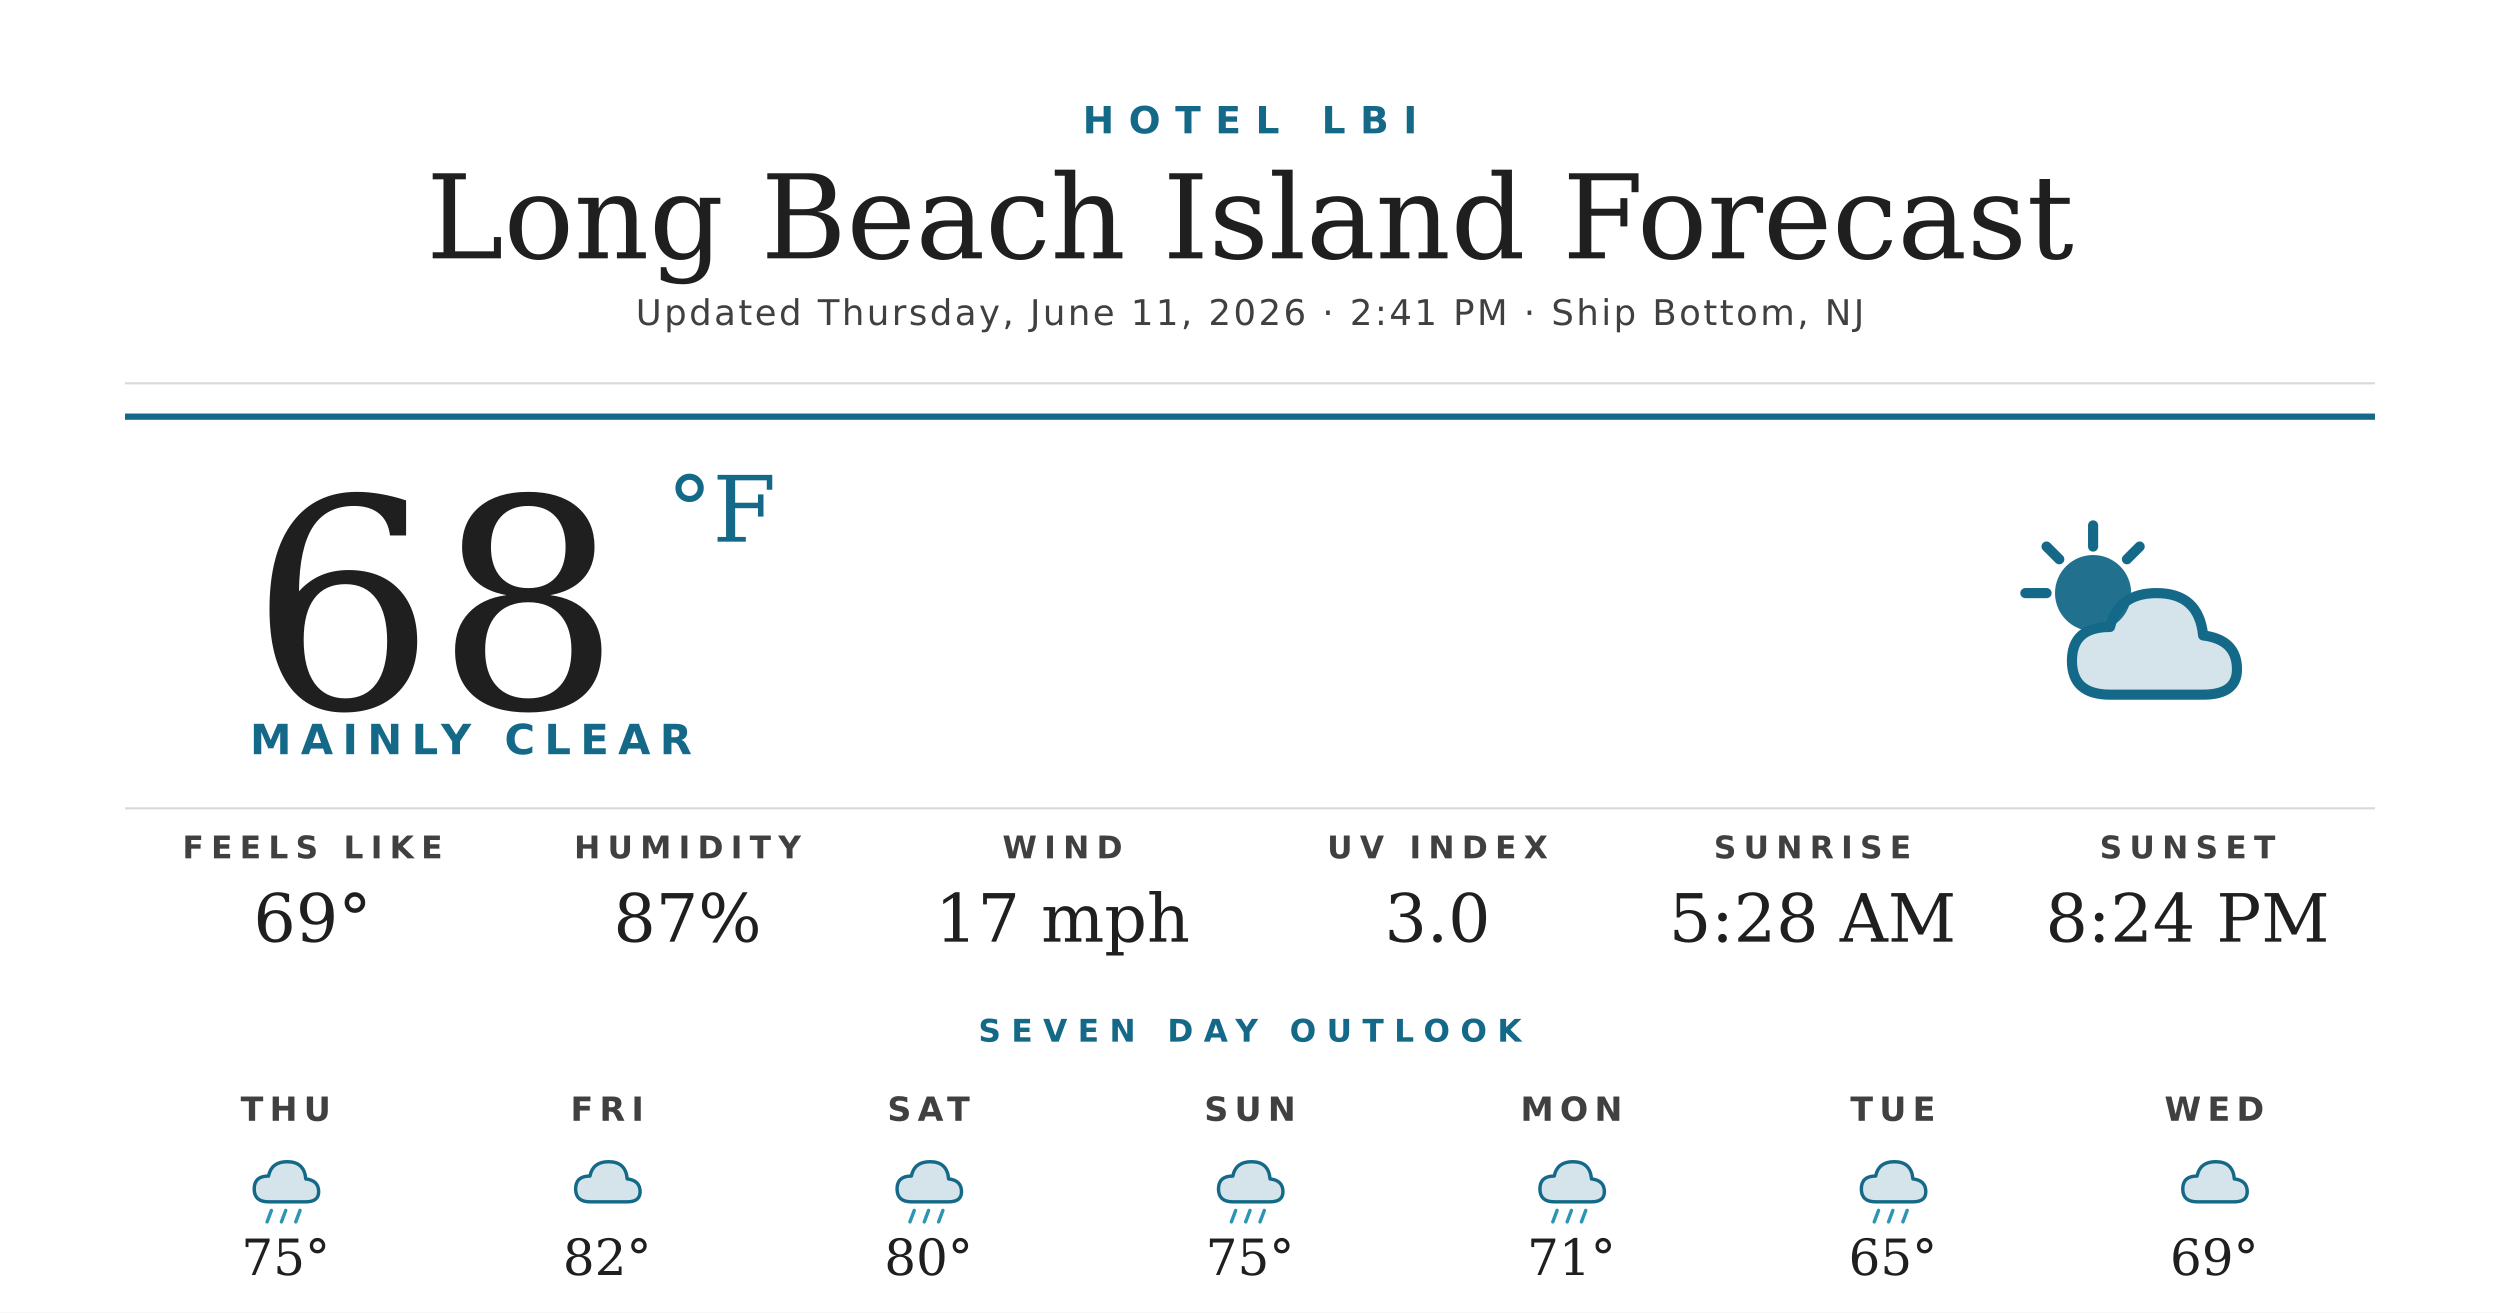
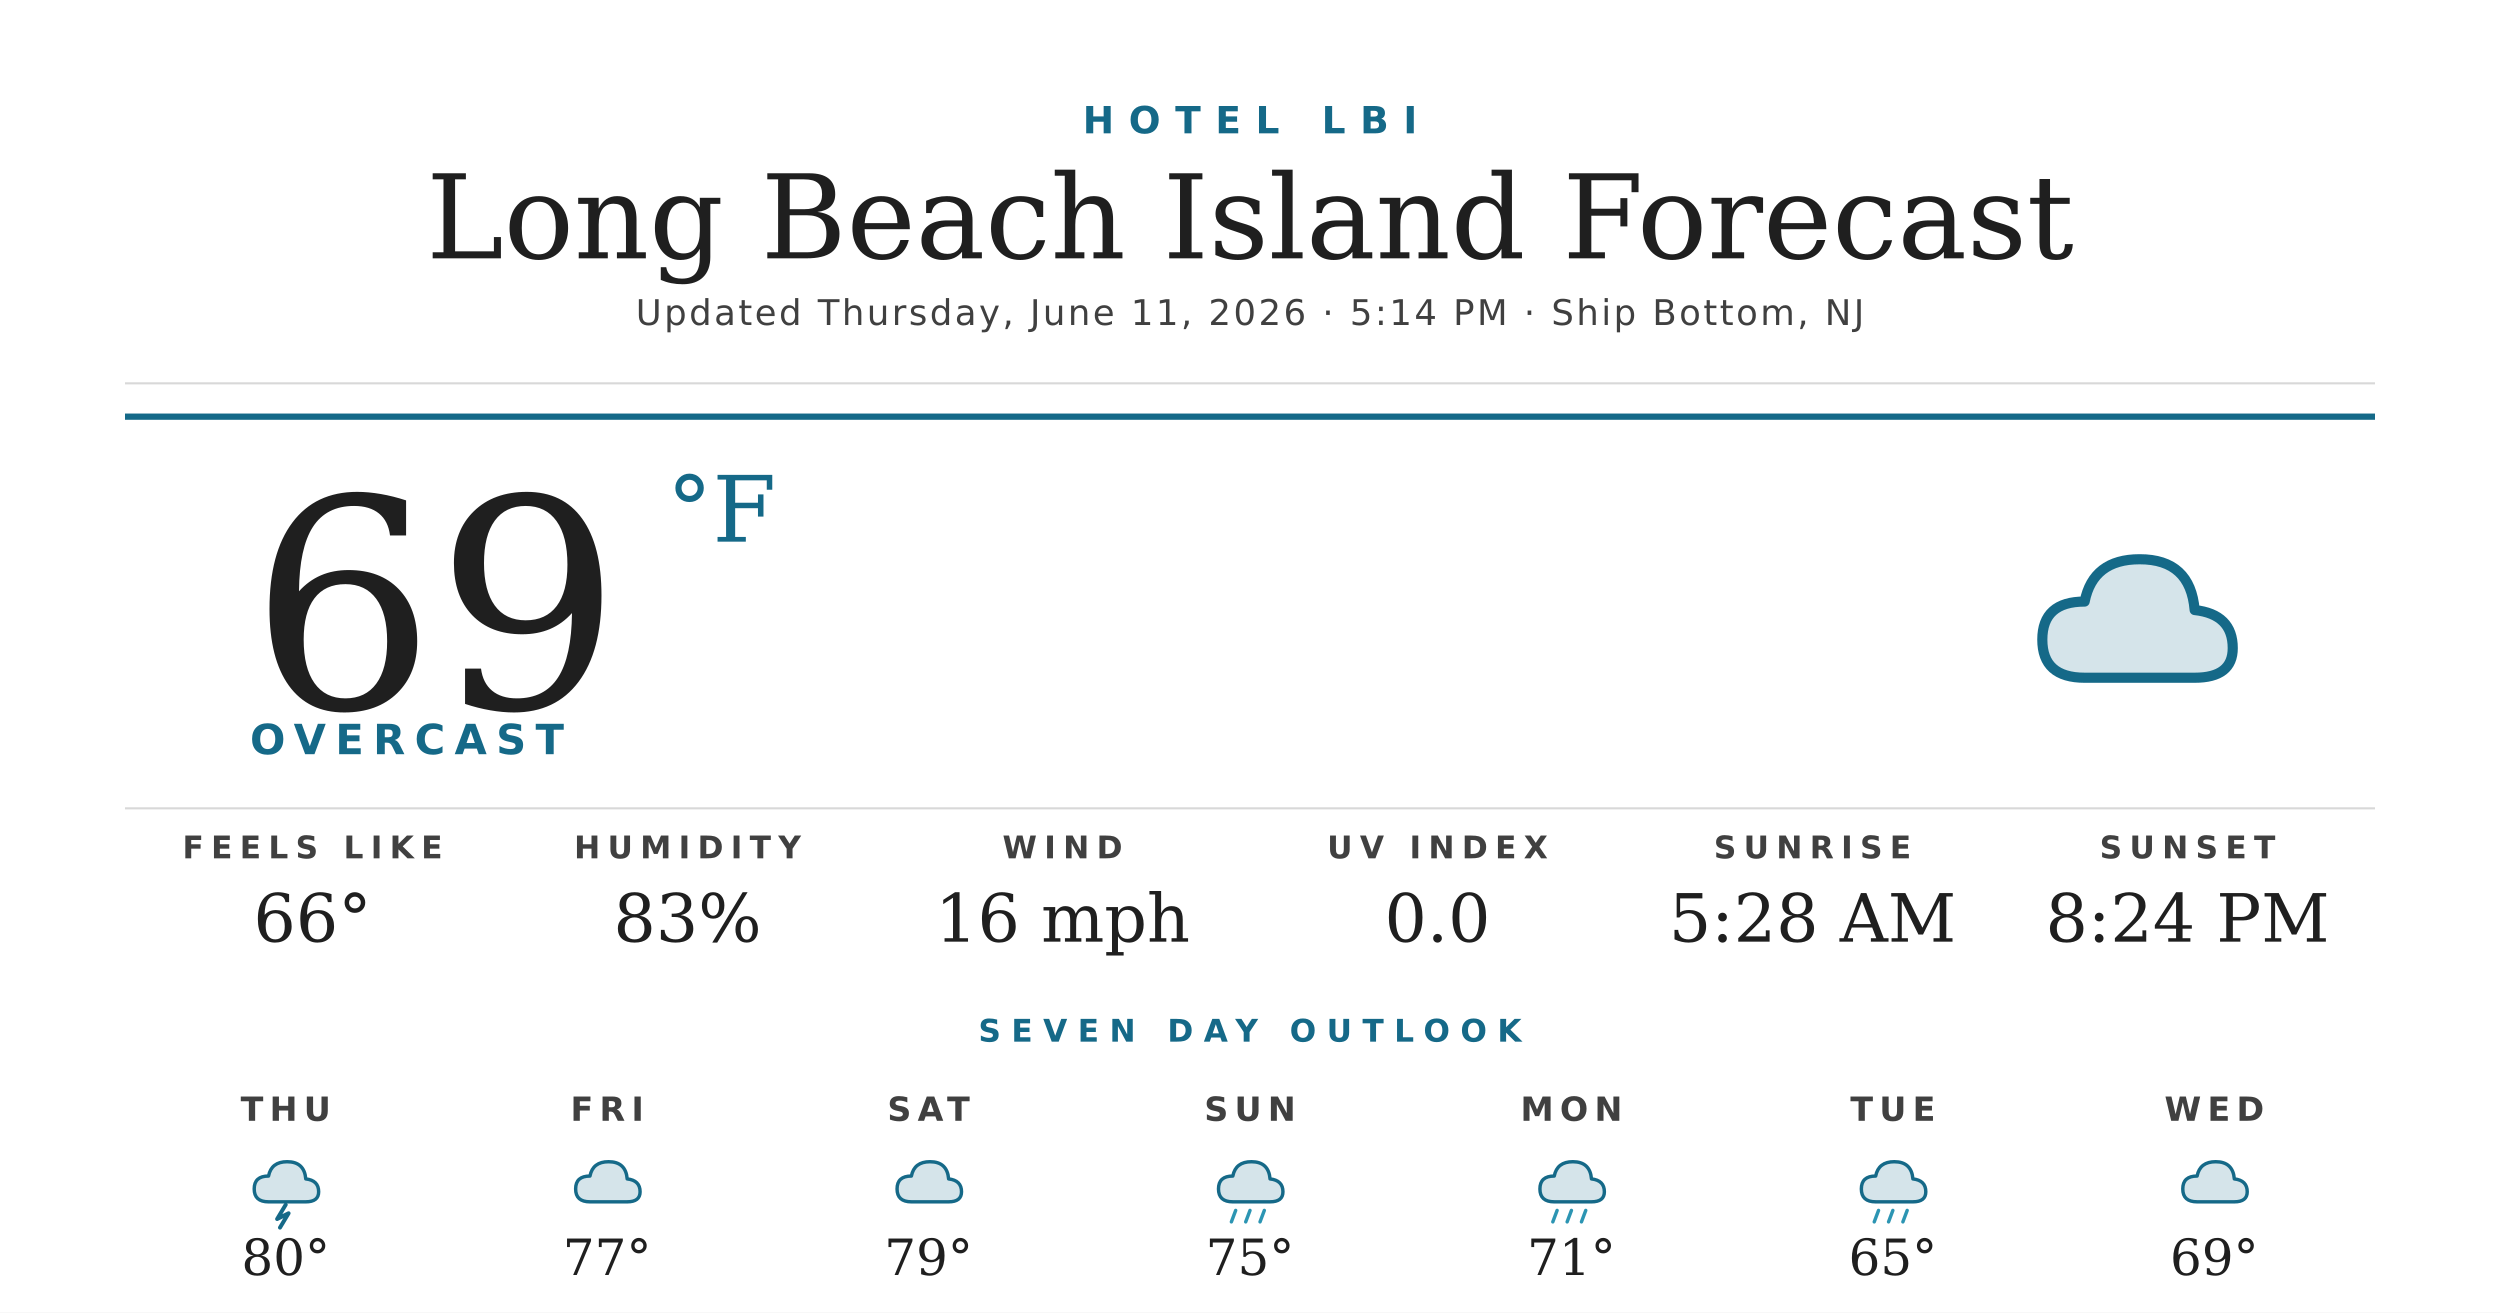
<svg xmlns="http://www.w3.org/2000/svg" width="1200" height="630" viewBox="0 0 1200 630">
  <rect width="1200" height="630" fill="#ffffff" />
  <text x="600" y="64" text-anchor="middle" font-family="'Montserrat Bold', 'Montserrat', 'DejaVu Sans', Helvetica, Arial, sans-serif" font-size="18" font-weight="700" fill="#156988" letter-spacing="7">HOTEL LBI</text>
  <text x="600" y="124" text-anchor="middle" font-family="'Prata', 'DejaVu Serif', Georgia, serif" font-size="56" fill="#1f1f1f">Long Beach Island Forecast</text>
-   <text x="600" y="156" text-anchor="middle" font-family="'Montserrat', 'DejaVu Sans', Helvetica, Arial, sans-serif" font-size="17" font-weight="500" fill="#404040" letter-spacing="1.2">Updated Thursday, June 11, 2026 · 2:41 PM · Ship Bottom, NJ</text>
+   <text x="600" y="156" text-anchor="middle" font-family="'Montserrat', 'DejaVu Sans', Helvetica, Arial, sans-serif" font-size="17" font-weight="500" fill="#404040" letter-spacing="1.2">Updated Thursday, June 11, 2026 · 5:14 PM · Ship Bottom, NJ</text>
  <line x1="60" y1="184" x2="1140" y2="184" stroke="#d8d8d8" stroke-width="1" />
  <line x1="60" y1="200" x2="1140" y2="200" stroke="#156988" stroke-width="3" />
-   <text x="120" y="340" font-family="'Prata', 'DejaVu Serif', Georgia, serif" font-size="140" fill="#1f1f1f">68</text>
+   <text x="120" y="340" font-family="'Prata', 'DejaVu Serif', Georgia, serif" font-size="140" fill="#1f1f1f">69</text>
  <text x="320" y="260" font-family="'Prata', 'DejaVu Serif', Georgia, serif" font-size="44" fill="#156988">°F</text>
-   <text x="120" y="362" font-family="'Montserrat Bold', 'Montserrat', 'DejaVu Sans', Helvetica, Arial, sans-serif" font-size="20" font-weight="700" fill="#156988" letter-spacing="4.5">MAINLY CLEAR</text>
+   <text x="120" y="362" font-family="'Montserrat Bold', 'Montserrat', 'DejaVu Sans', Helvetica, Arial, sans-serif" font-size="20" font-weight="700" fill="#156988" letter-spacing="4.5">OVERCAST</text>
  <g transform="translate(960,240) scale(2.03125)">
-     <circle cx="22" cy="22" r="9" fill="#156988" opacity="0.95" />
-     <g stroke="#156988" stroke-width="2.4" stroke-linecap="round">
-       <line x1="22" y1="6" x2="22" y2="11" />
-       <line x1="6" y1="22" x2="11" y2="22" />
-       <line x1="11" y1="11" x2="14" y2="14" />
-       <line x1="33" y1="11" x2="30" y2="14" />
-     </g>
-     <path d="M26 46 Q17 46 17 38 Q17 30 26 30 Q28 22 37 22 Q47 22 48 32 Q56 33 56 40 Q56 46 48 46 Z" fill="#156988" opacity="0.18" />
-     <path d="M26 46 Q17 46 17 38 Q17 30 26 30 Q28 22 37 22 Q47 22 48 32 Q56 33 56 40 Q56 46 48 46 Z" fill="none" stroke="#156988" stroke-width="2.4" stroke-linejoin="round" />
+     <path d="M20 42 Q10 42 10 33 Q10 24 20 24 Q22 14 33 14 Q45 14 46 26 Q55 27 55 35 Q55 42 46 42 Z" fill="#156988" opacity="0.18" />
+     <path d="M20 42 Q10 42 10 33 Q10 24 20 24 Q22 14 33 14 Q45 14 46 26 Q55 27 55 35 Q55 42 46 42 Z" fill="none" stroke="#156988" stroke-width="2.4" stroke-linejoin="round" />
  </g>
  <line x1="60" y1="388" x2="1140" y2="388" stroke="#d8d8d8" stroke-width="1" />
  <text x="150" y="412" text-anchor="middle" font-family="'Montserrat Bold', 'Montserrat', 'DejaVu Sans', Helvetica, Arial, sans-serif" font-size="15" font-weight="700" fill="#404040" letter-spacing="3.5">FEELS LIKE</text>
-   <text x="150" y="452" text-anchor="middle" font-family="'Prata', 'DejaVu Serif', Georgia, serif" font-size="32" fill="#1f1f1f">69°</text>
+   <text x="150" y="452" text-anchor="middle" font-family="'Prata', 'DejaVu Serif', Georgia, serif" font-size="32" fill="#1f1f1f">66°</text>
  <text x="330" y="412" text-anchor="middle" font-family="'Montserrat Bold', 'Montserrat', 'DejaVu Sans', Helvetica, Arial, sans-serif" font-size="15" font-weight="700" fill="#404040" letter-spacing="3.5">HUMIDITY</text>
-   <text x="330" y="452" text-anchor="middle" font-family="'Prata', 'DejaVu Serif', Georgia, serif" font-size="32" fill="#1f1f1f">87%</text>
+   <text x="330" y="452" text-anchor="middle" font-family="'Prata', 'DejaVu Serif', Georgia, serif" font-size="32" fill="#1f1f1f">83%</text>
  <text x="510" y="412" text-anchor="middle" font-family="'Montserrat Bold', 'Montserrat', 'DejaVu Sans', Helvetica, Arial, sans-serif" font-size="15" font-weight="700" fill="#404040" letter-spacing="3.5">WIND</text>
-   <text x="510" y="452" text-anchor="middle" font-family="'Prata', 'DejaVu Serif', Georgia, serif" font-size="32" fill="#1f1f1f">17 mph</text>
+   <text x="510" y="452" text-anchor="middle" font-family="'Prata', 'DejaVu Serif', Georgia, serif" font-size="32" fill="#1f1f1f">16 mph</text>
  <text x="690" y="412" text-anchor="middle" font-family="'Montserrat Bold', 'Montserrat', 'DejaVu Sans', Helvetica, Arial, sans-serif" font-size="15" font-weight="700" fill="#404040" letter-spacing="3.5">UV INDEX</text>
-   <text x="690" y="452" text-anchor="middle" font-family="'Prata', 'DejaVu Serif', Georgia, serif" font-size="32" fill="#1f1f1f">3.0</text>
+   <text x="690" y="452" text-anchor="middle" font-family="'Prata', 'DejaVu Serif', Georgia, serif" font-size="32" fill="#1f1f1f">0.0</text>
  <text x="870" y="412" text-anchor="middle" font-family="'Montserrat Bold', 'Montserrat', 'DejaVu Sans', Helvetica, Arial, sans-serif" font-size="15" font-weight="700" fill="#404040" letter-spacing="3.5">SUNRISE</text>
  <text x="870" y="452" text-anchor="middle" font-family="'Prata', 'DejaVu Serif', Georgia, serif" font-size="32" fill="#1f1f1f">5:28 AM</text>
  <text x="1050" y="412" text-anchor="middle" font-family="'Montserrat Bold', 'Montserrat', 'DejaVu Sans', Helvetica, Arial, sans-serif" font-size="15" font-weight="700" fill="#404040" letter-spacing="3.5">SUNSET</text>
  <text x="1050" y="452" text-anchor="middle" font-family="'Prata', 'DejaVu Serif', Georgia, serif" font-size="32" fill="#1f1f1f">8:24 PM</text>
  <text x="600" y="500" text-anchor="middle" font-family="'Montserrat Bold', 'Montserrat', 'DejaVu Sans', Helvetica, Arial, sans-serif" font-size="15" font-weight="700" fill="#156988" letter-spacing="5">SEVEN DAY OUTLOOK</text>
  <text x="137.143" y="538" text-anchor="middle" font-family="'Montserrat Bold', 'Montserrat', 'DejaVu Sans', Helvetica, Arial, sans-serif" font-size="16" font-weight="700" fill="#404040" letter-spacing="3">THU</text>
  <g transform="translate(115.1429,548) scale(0.6875)">
    <path d="M20 42 Q10 42 10 33 Q10 24 20 24 Q22 14 33 14 Q45 14 46 26 Q55 27 55 35 Q55 42 46 42 Z" fill="#156988" opacity="0.18" />
    <path d="M20 42 Q10 42 10 33 Q10 24 20 24 Q22 14 33 14 Q45 14 46 26 Q55 27 55 35 Q55 42 46 42 Z" fill="none" stroke="#156988" stroke-width="2.4" stroke-linejoin="round" />
-     <g stroke="#2C95B3" stroke-width="2.4" stroke-linecap="round">
-       <line x1="22" y1="48" x2="19" y2="56" />
-       <line x1="32" y1="48" x2="29" y2="56" />
-       <line x1="42" y1="48" x2="39" y2="56" />
-     </g>
+     <path d="M32 44 L26 54 L34 50 L28 60" stroke="#156988" stroke-width="2.8" fill="none" stroke-linecap="round" stroke-linejoin="round" />
  </g>
-   <text x="137.143" y="612" text-anchor="middle" font-family="'Prata', 'DejaVu Serif', Georgia, serif" font-size="24" fill="#1f1f1f">75°</text>
+   <text x="137.143" y="612" text-anchor="middle" font-family="'Prata', 'DejaVu Serif', Georgia, serif" font-size="24" fill="#1f1f1f">80°</text>
  <text x="291.429" y="538" text-anchor="middle" font-family="'Montserrat Bold', 'Montserrat', 'DejaVu Sans', Helvetica, Arial, sans-serif" font-size="16" font-weight="700" fill="#404040" letter-spacing="3">FRI</text>
  <g transform="translate(269.4286,548) scale(0.6875)">
    <path d="M20 42 Q10 42 10 33 Q10 24 20 24 Q22 14 33 14 Q45 14 46 26 Q55 27 55 35 Q55 42 46 42 Z" fill="#156988" opacity="0.18" />
    <path d="M20 42 Q10 42 10 33 Q10 24 20 24 Q22 14 33 14 Q45 14 46 26 Q55 27 55 35 Q55 42 46 42 Z" fill="none" stroke="#156988" stroke-width="2.4" stroke-linejoin="round" />
  </g>
-   <text x="291.429" y="612" text-anchor="middle" font-family="'Prata', 'DejaVu Serif', Georgia, serif" font-size="24" fill="#1f1f1f">82°</text>
+   <text x="291.429" y="612" text-anchor="middle" font-family="'Prata', 'DejaVu Serif', Georgia, serif" font-size="24" fill="#1f1f1f">77°</text>
  <text x="445.714" y="538" text-anchor="middle" font-family="'Montserrat Bold', 'Montserrat', 'DejaVu Sans', Helvetica, Arial, sans-serif" font-size="16" font-weight="700" fill="#404040" letter-spacing="3">SAT</text>
  <g transform="translate(423.7143,548) scale(0.6875)">
    <path d="M20 42 Q10 42 10 33 Q10 24 20 24 Q22 14 33 14 Q45 14 46 26 Q55 27 55 35 Q55 42 46 42 Z" fill="#156988" opacity="0.18" />
    <path d="M20 42 Q10 42 10 33 Q10 24 20 24 Q22 14 33 14 Q45 14 46 26 Q55 27 55 35 Q55 42 46 42 Z" fill="none" stroke="#156988" stroke-width="2.4" stroke-linejoin="round" />
-     <g stroke="#2C95B3" stroke-width="2.4" stroke-linecap="round">
-       <line x1="22" y1="48" x2="19" y2="56" />
-       <line x1="32" y1="48" x2="29" y2="56" />
-       <line x1="42" y1="48" x2="39" y2="56" />
-     </g>
  </g>
-   <text x="445.714" y="612" text-anchor="middle" font-family="'Prata', 'DejaVu Serif', Georgia, serif" font-size="24" fill="#1f1f1f">80°</text>
+   <text x="445.714" y="612" text-anchor="middle" font-family="'Prata', 'DejaVu Serif', Georgia, serif" font-size="24" fill="#1f1f1f">79°</text>
  <text x="600" y="538" text-anchor="middle" font-family="'Montserrat Bold', 'Montserrat', 'DejaVu Sans', Helvetica, Arial, sans-serif" font-size="16" font-weight="700" fill="#404040" letter-spacing="3">SUN</text>
  <g transform="translate(578,548) scale(0.6875)">
    <path d="M20 42 Q10 42 10 33 Q10 24 20 24 Q22 14 33 14 Q45 14 46 26 Q55 27 55 35 Q55 42 46 42 Z" fill="#156988" opacity="0.18" />
    <path d="M20 42 Q10 42 10 33 Q10 24 20 24 Q22 14 33 14 Q45 14 46 26 Q55 27 55 35 Q55 42 46 42 Z" fill="none" stroke="#156988" stroke-width="2.4" stroke-linejoin="round" />
    <g stroke="#2C95B3" stroke-width="2.4" stroke-linecap="round">
      <line x1="22" y1="48" x2="19" y2="56" />
      <line x1="32" y1="48" x2="29" y2="56" />
      <line x1="42" y1="48" x2="39" y2="56" />
    </g>
  </g>
  <text x="600" y="612" text-anchor="middle" font-family="'Prata', 'DejaVu Serif', Georgia, serif" font-size="24" fill="#1f1f1f">75°</text>
  <text x="754.286" y="538" text-anchor="middle" font-family="'Montserrat Bold', 'Montserrat', 'DejaVu Sans', Helvetica, Arial, sans-serif" font-size="16" font-weight="700" fill="#404040" letter-spacing="3">MON</text>
  <g transform="translate(732.2857,548) scale(0.6875)">
    <path d="M20 42 Q10 42 10 33 Q10 24 20 24 Q22 14 33 14 Q45 14 46 26 Q55 27 55 35 Q55 42 46 42 Z" fill="#156988" opacity="0.18" />
    <path d="M20 42 Q10 42 10 33 Q10 24 20 24 Q22 14 33 14 Q45 14 46 26 Q55 27 55 35 Q55 42 46 42 Z" fill="none" stroke="#156988" stroke-width="2.4" stroke-linejoin="round" />
    <g stroke="#2C95B3" stroke-width="2.4" stroke-linecap="round">
      <line x1="22" y1="48" x2="19" y2="56" />
      <line x1="32" y1="48" x2="29" y2="56" />
      <line x1="42" y1="48" x2="39" y2="56" />
    </g>
  </g>
  <text x="754.286" y="612" text-anchor="middle" font-family="'Prata', 'DejaVu Serif', Georgia, serif" font-size="24" fill="#1f1f1f">71°</text>
  <text x="908.571" y="538" text-anchor="middle" font-family="'Montserrat Bold', 'Montserrat', 'DejaVu Sans', Helvetica, Arial, sans-serif" font-size="16" font-weight="700" fill="#404040" letter-spacing="3">TUE</text>
  <g transform="translate(886.5714,548) scale(0.6875)">
    <path d="M20 42 Q10 42 10 33 Q10 24 20 24 Q22 14 33 14 Q45 14 46 26 Q55 27 55 35 Q55 42 46 42 Z" fill="#156988" opacity="0.18" />
    <path d="M20 42 Q10 42 10 33 Q10 24 20 24 Q22 14 33 14 Q45 14 46 26 Q55 27 55 35 Q55 42 46 42 Z" fill="none" stroke="#156988" stroke-width="2.4" stroke-linejoin="round" />
    <g stroke="#2C95B3" stroke-width="2.4" stroke-linecap="round">
      <line x1="22" y1="48" x2="19" y2="56" />
      <line x1="32" y1="48" x2="29" y2="56" />
      <line x1="42" y1="48" x2="39" y2="56" />
    </g>
  </g>
  <text x="908.571" y="612" text-anchor="middle" font-family="'Prata', 'DejaVu Serif', Georgia, serif" font-size="24" fill="#1f1f1f">65°</text>
  <text x="1062.857" y="538" text-anchor="middle" font-family="'Montserrat Bold', 'Montserrat', 'DejaVu Sans', Helvetica, Arial, sans-serif" font-size="16" font-weight="700" fill="#404040" letter-spacing="3">WED</text>
  <g transform="translate(1040.857,548) scale(0.6875)">
    <path d="M20 42 Q10 42 10 33 Q10 24 20 24 Q22 14 33 14 Q45 14 46 26 Q55 27 55 35 Q55 42 46 42 Z" fill="#156988" opacity="0.18" />
    <path d="M20 42 Q10 42 10 33 Q10 24 20 24 Q22 14 33 14 Q45 14 46 26 Q55 27 55 35 Q55 42 46 42 Z" fill="none" stroke="#156988" stroke-width="2.4" stroke-linejoin="round" />
  </g>
  <text x="1062.857" y="612" text-anchor="middle" font-family="'Prata', 'DejaVu Serif', Georgia, serif" font-size="24" fill="#1f1f1f">69°</text>
</svg>
